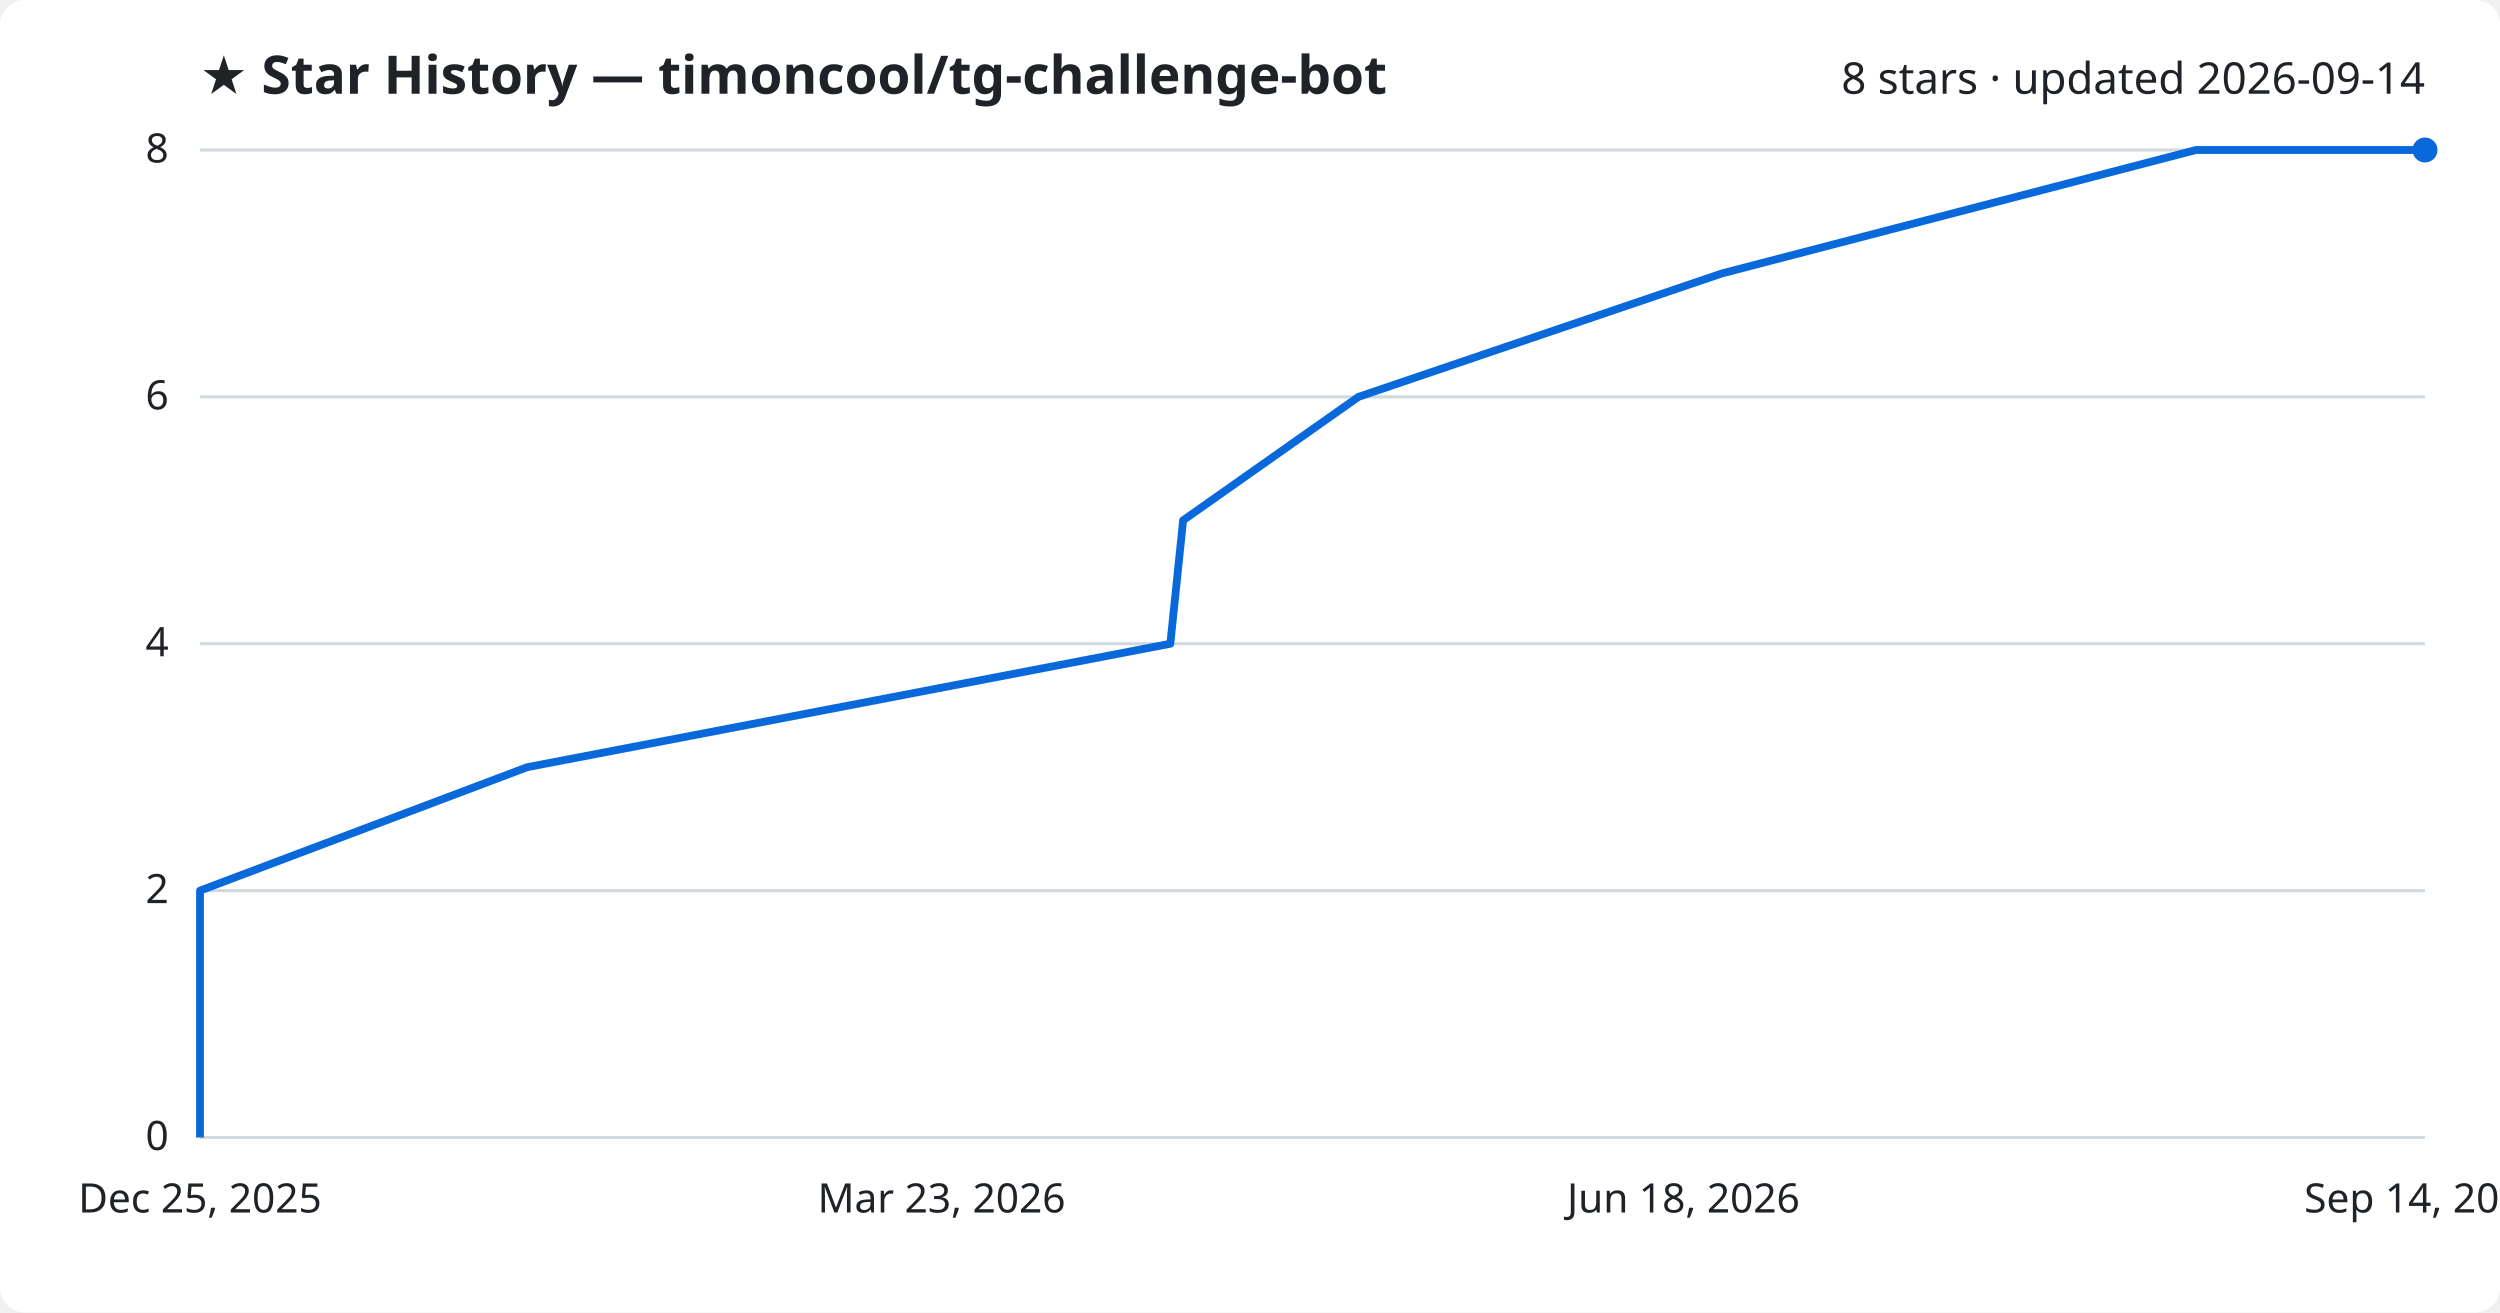
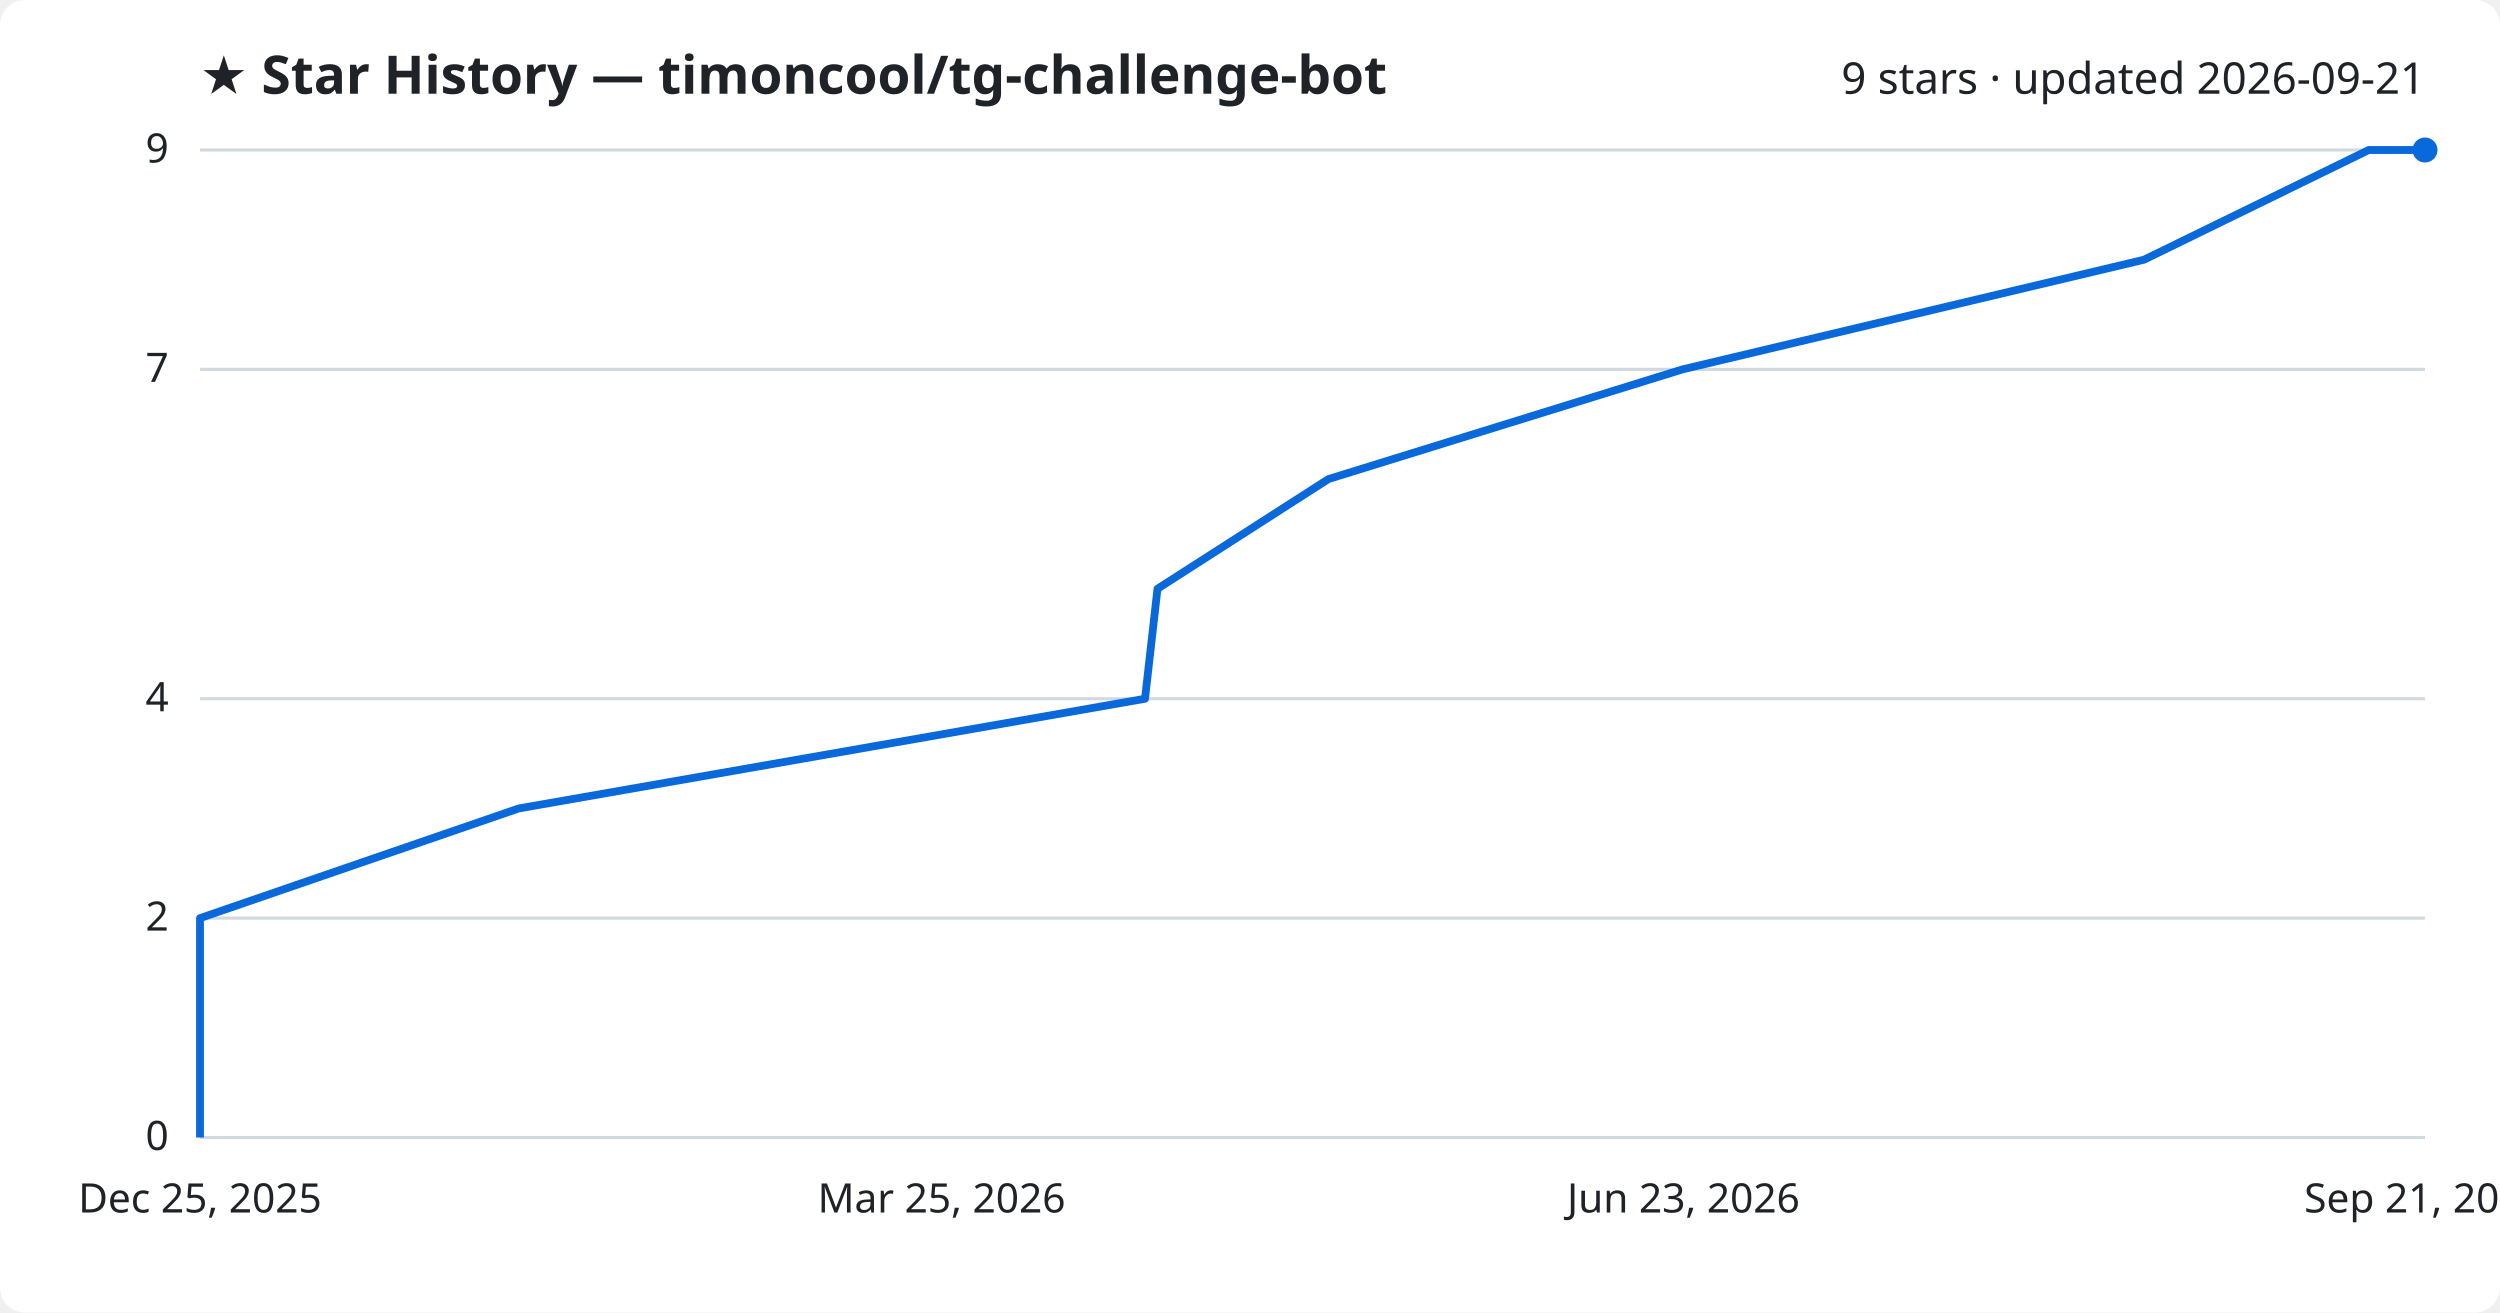
<svg xmlns="http://www.w3.org/2000/svg" viewBox="0 0 800 420" font-family="Segoe UI, sans-serif">
  <rect width="800" height="420" fill="#ffffff" rx="8" />
  <text x="64" y="30" fill="#1f2328" font-size="17" font-weight="700">★ Star History — timoncool/tg-challenge-bot</text>
-   <text x="776" y="30" fill="#1f2328" font-size="14" text-anchor="end">8 stars · updated 2026-09-14</text>
+   <text x="776" y="30" fill="#1f2328" font-size="14" text-anchor="end">9 stars · updated 2026-09-21</text>
  <line x1="64" y1="364.0" x2="776" y2="364.0" stroke="#d1d9e0" stroke-width="1" />
  <text x="54" y="368.0" fill="#1f2328" font-size="13" text-anchor="end">0</text>
-   <line x1="64" y1="285.0" x2="776" y2="285.0" stroke="#d1d9e0" stroke-width="1" />
-   <text x="54" y="289.0" fill="#1f2328" font-size="13" text-anchor="end">2</text>
-   <line x1="64" y1="206.0" x2="776" y2="206.0" stroke="#d1d9e0" stroke-width="1" />
-   <text x="54" y="210.0" fill="#1f2328" font-size="13" text-anchor="end">4</text>
-   <line x1="64" y1="127.0" x2="776" y2="127.0" stroke="#d1d9e0" stroke-width="1" />
-   <text x="54" y="131.0" fill="#1f2328" font-size="13" text-anchor="end">6</text>
+   <line x1="64" y1="293.8" x2="776" y2="293.8" stroke="#d1d9e0" stroke-width="1" />
+   <text x="54" y="297.8" fill="#1f2328" font-size="13" text-anchor="end">2</text>
+   <line x1="64" y1="223.6" x2="776" y2="223.6" stroke="#d1d9e0" stroke-width="1" />
+   <text x="54" y="227.6" fill="#1f2328" font-size="13" text-anchor="end">4</text>
+   <line x1="64" y1="118.2" x2="776" y2="118.2" stroke="#d1d9e0" stroke-width="1" />
+   <text x="54" y="122.2" fill="#1f2328" font-size="13" text-anchor="end">7</text>
  <line x1="64" y1="48.0" x2="776" y2="48.0" stroke="#d1d9e0" stroke-width="1" />
-   <text x="54" y="52.0" fill="#1f2328" font-size="13" text-anchor="end">8</text>
-   <path d="M64.0,364.0 L64.0,324.5 L64.0,285.0 L168.7,245.5 L374.5,206.0 L378.6,166.5 L434.7,127.0 L551.0,87.5 L702.7,48.0 L776.0,48.0" fill="none" stroke="#0969da" stroke-width="2.5" stroke-linejoin="round" />
+   <text x="54" y="52.0" fill="#1f2328" font-size="13" text-anchor="end">9</text>
+   <path d="M64.0,364.0 L64.0,328.9 L64.0,293.8 L166.0,258.7 L366.4,223.6 L370.4,188.4 L425.1,153.3 L538.4,118.2 L686.1,83.1 L758.0,48.0 L776.0,48.0" fill="none" stroke="#0969da" stroke-width="2.5" stroke-linejoin="round" />
  <circle cx="776.0" cy="48.0" r="4" fill="#0969da" />
  <text x="64.0" y="388" fill="#1f2328" font-size="13" text-anchor="middle">Dec 25, 2025</text>
-   <text x="301.3" y="388" fill="#1f2328" font-size="13" text-anchor="middle">Mar 23, 2026</text>
-   <text x="538.7" y="388" fill="#1f2328" font-size="13" text-anchor="middle">Jun 18, 2026</text>
-   <text x="776.0" y="388" fill="#1f2328" font-size="13" text-anchor="middle">Sep 14, 2026</text>
+   <text x="301.3" y="388" fill="#1f2328" font-size="13" text-anchor="middle">Mar 25, 2026</text>
+   <text x="538.7" y="388" fill="#1f2328" font-size="13" text-anchor="middle">Jun 23, 2026</text>
+   <text x="776.0" y="388" fill="#1f2328" font-size="13" text-anchor="middle">Sep 21, 2026</text>
</svg>
